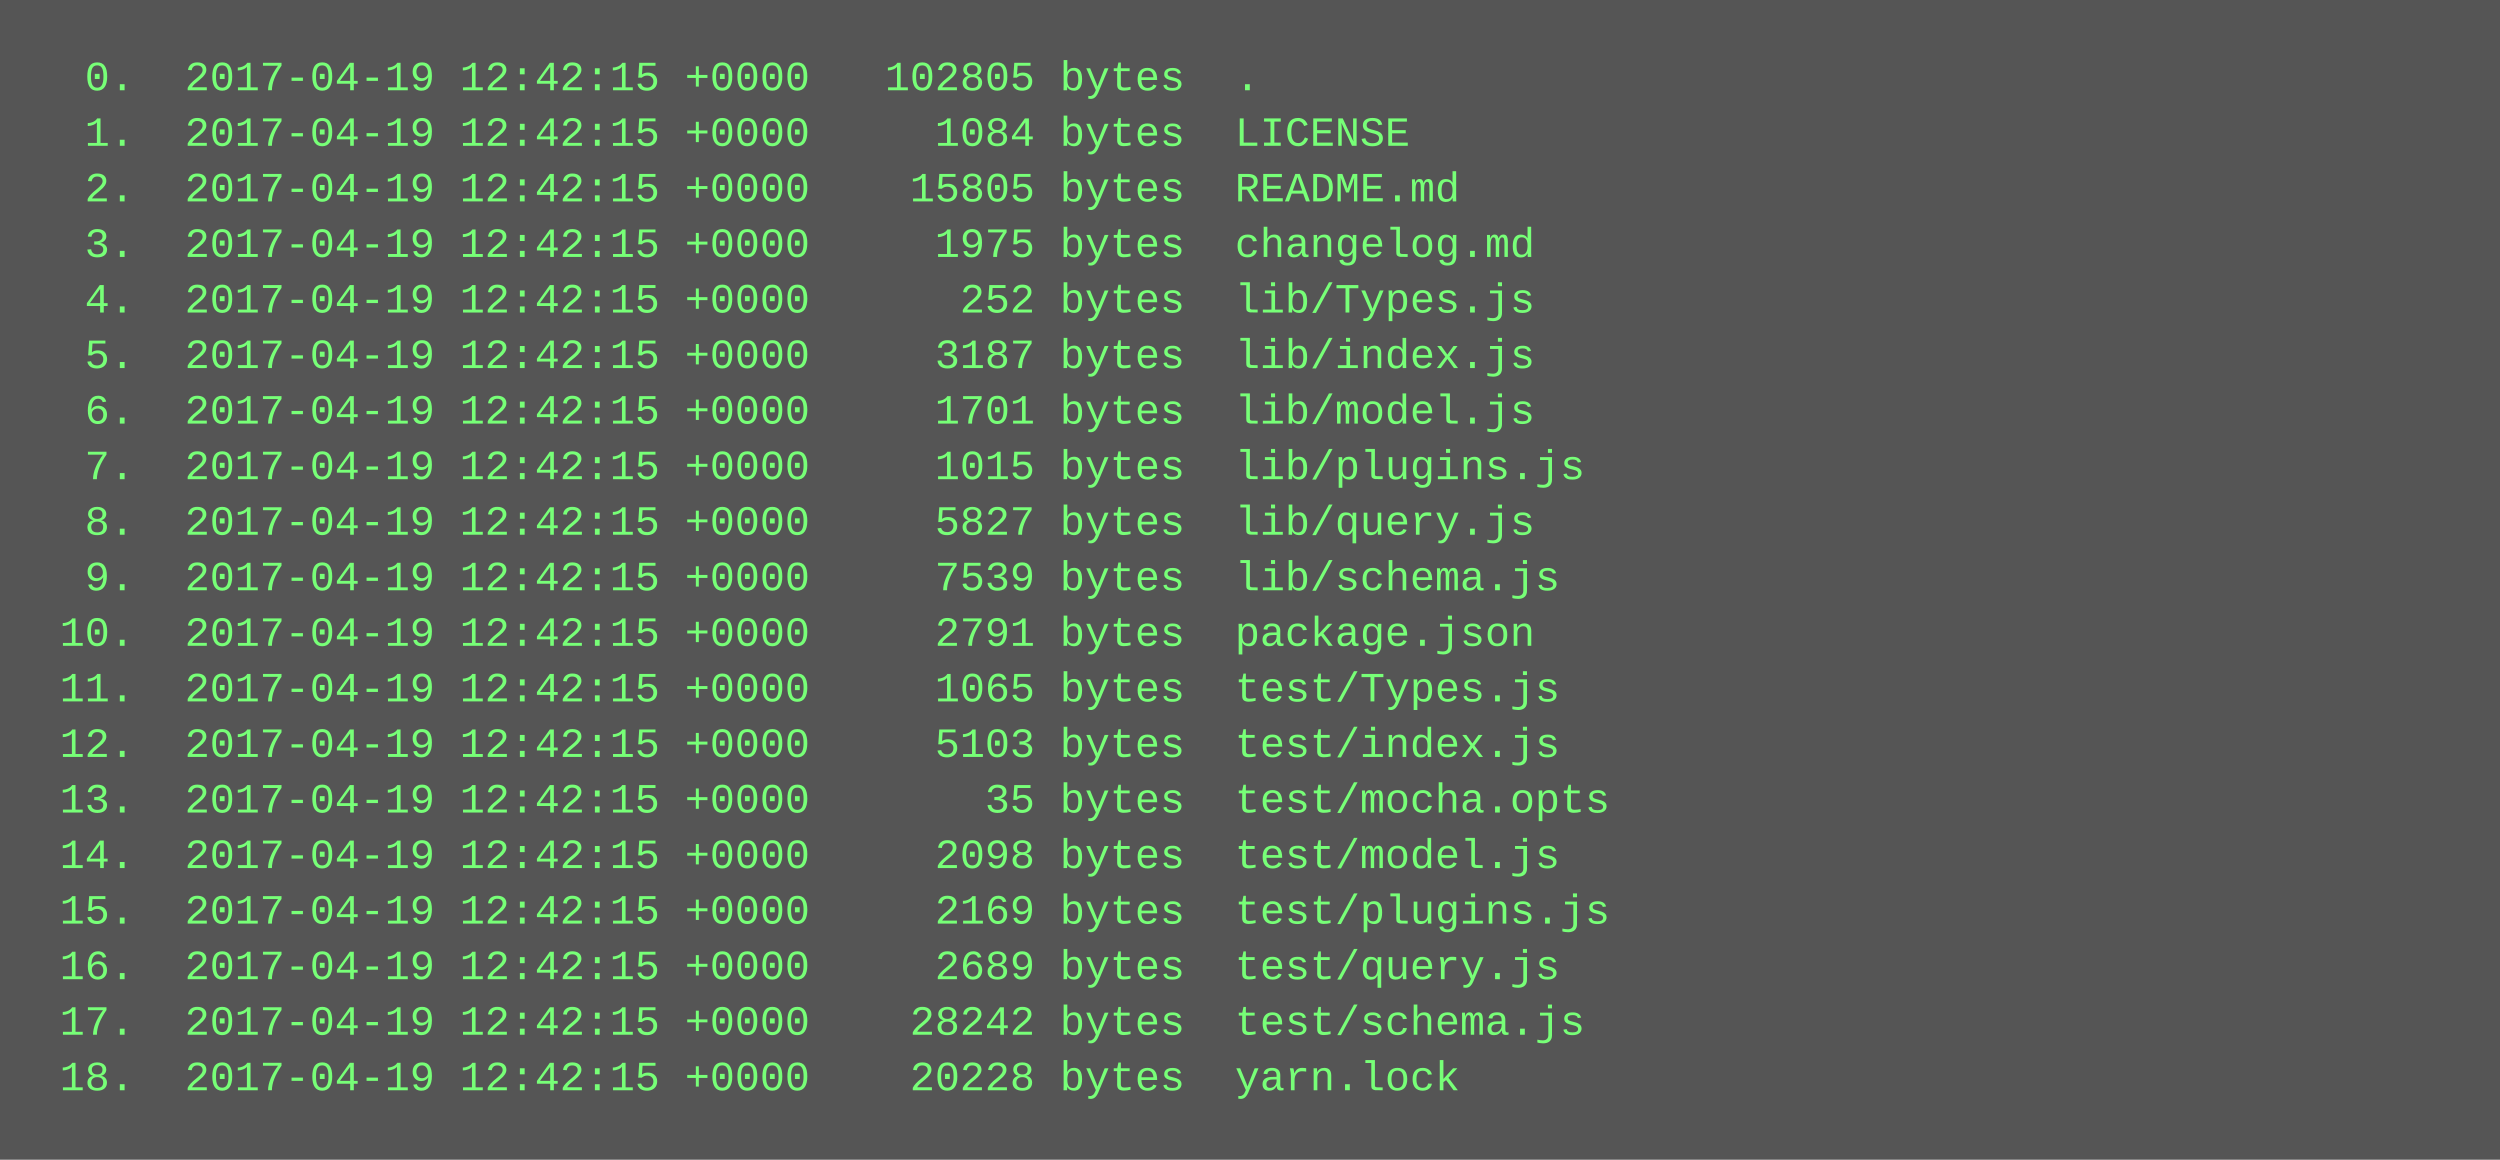
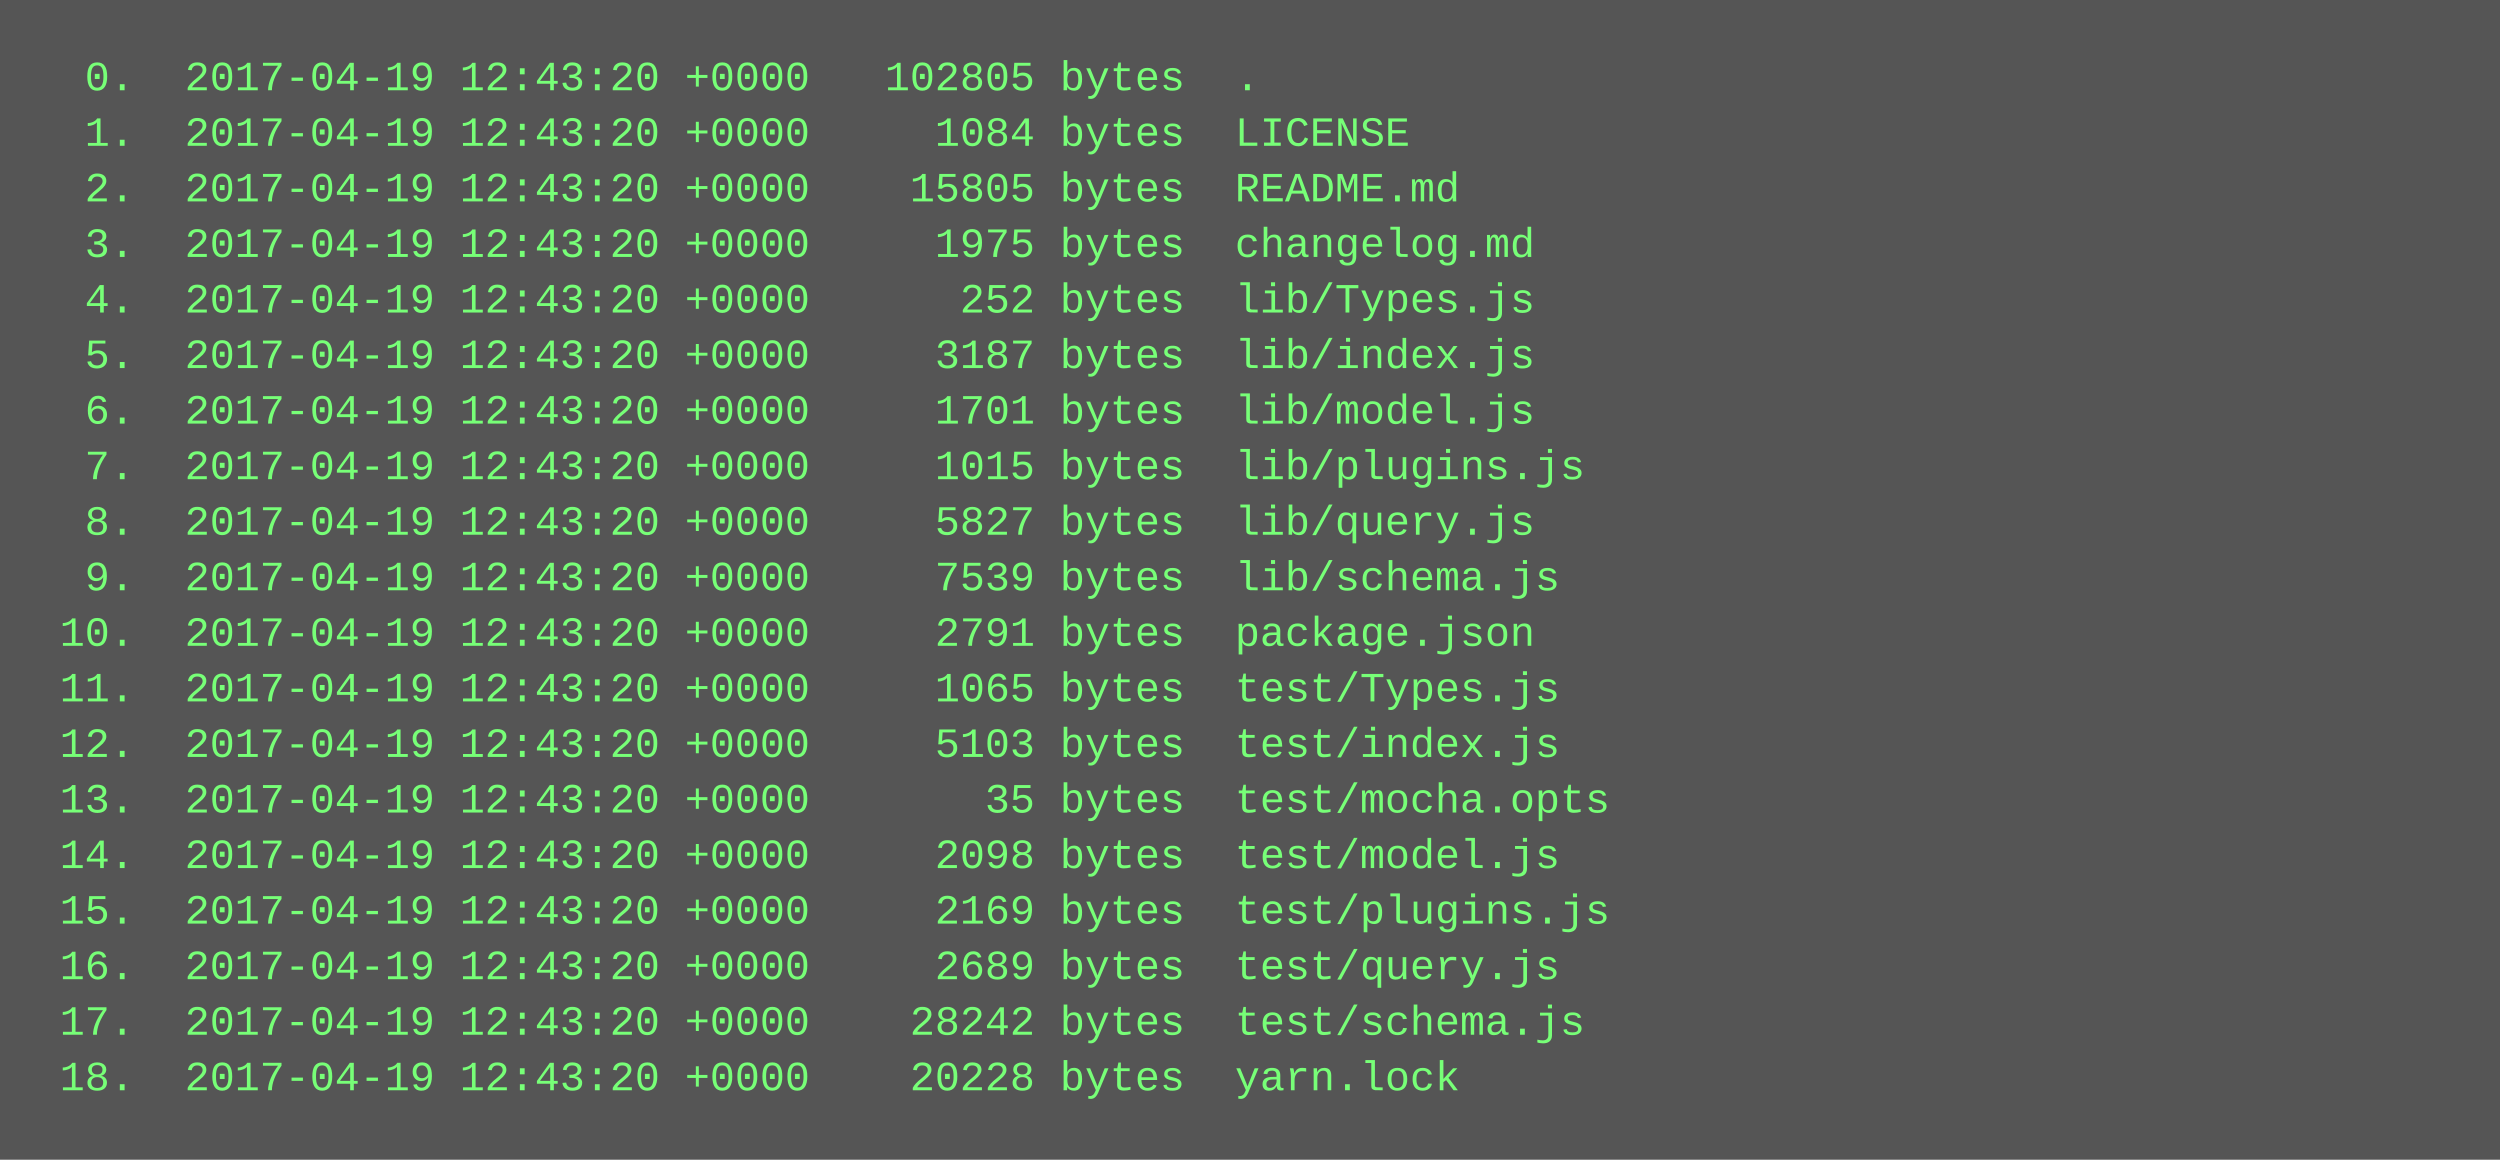
<svg xmlns="http://www.w3.org/2000/svg" height="334" width="720">
  <rect height="334" fill="#555" width="720" />
  <text fill="#7f7" font-family="Courier New" font-size="12" xml:space="preserve">
-     <tspan x="10" y="26">  0.  2017-04-19 12:42:15 +0000   102805 bytes  .</tspan>
-     <tspan x="10" y="42">  1.  2017-04-19 12:42:15 +0000     1084 bytes  LICENSE</tspan>
-     <tspan x="10" y="58">  2.  2017-04-19 12:42:15 +0000    15805 bytes  README.md</tspan>
-     <tspan x="10" y="74">  3.  2017-04-19 12:42:15 +0000     1975 bytes  changelog.md</tspan>
-     <tspan x="10" y="90">  4.  2017-04-19 12:42:15 +0000      252 bytes  lib/Types.js</tspan>
-     <tspan x="10" y="106">  5.  2017-04-19 12:42:15 +0000     3187 bytes  lib/index.js</tspan>
-     <tspan x="10" y="122">  6.  2017-04-19 12:42:15 +0000     1701 bytes  lib/model.js</tspan>
-     <tspan x="10" y="138">  7.  2017-04-19 12:42:15 +0000     1015 bytes  lib/plugins.js</tspan>
-     <tspan x="10" y="154">  8.  2017-04-19 12:42:15 +0000     5827 bytes  lib/query.js</tspan>
-     <tspan x="10" y="170">  9.  2017-04-19 12:42:15 +0000     7539 bytes  lib/schema.js</tspan>
-     <tspan x="10" y="186"> 10.  2017-04-19 12:42:15 +0000     2791 bytes  package.json</tspan>
-     <tspan x="10" y="202"> 11.  2017-04-19 12:42:15 +0000     1065 bytes  test/Types.js</tspan>
-     <tspan x="10" y="218"> 12.  2017-04-19 12:42:15 +0000     5103 bytes  test/index.js</tspan>
-     <tspan x="10" y="234"> 13.  2017-04-19 12:42:15 +0000       35 bytes  test/mocha.opts</tspan>
-     <tspan x="10" y="250"> 14.  2017-04-19 12:42:15 +0000     2098 bytes  test/model.js</tspan>
-     <tspan x="10" y="266"> 15.  2017-04-19 12:42:15 +0000     2169 bytes  test/plugins.js</tspan>
-     <tspan x="10" y="282"> 16.  2017-04-19 12:42:15 +0000     2689 bytes  test/query.js</tspan>
-     <tspan x="10" y="298"> 17.  2017-04-19 12:42:15 +0000    28242 bytes  test/schema.js</tspan>
-     <tspan x="10" y="314"> 18.  2017-04-19 12:42:15 +0000    20228 bytes  yarn.lock</tspan>
+     <tspan x="10" y="26">  0.  2017-04-19 12:43:20 +0000   102805 bytes  .</tspan>
+     <tspan x="10" y="42">  1.  2017-04-19 12:43:20 +0000     1084 bytes  LICENSE</tspan>
+     <tspan x="10" y="58">  2.  2017-04-19 12:43:20 +0000    15805 bytes  README.md</tspan>
+     <tspan x="10" y="74">  3.  2017-04-19 12:43:20 +0000     1975 bytes  changelog.md</tspan>
+     <tspan x="10" y="90">  4.  2017-04-19 12:43:20 +0000      252 bytes  lib/Types.js</tspan>
+     <tspan x="10" y="106">  5.  2017-04-19 12:43:20 +0000     3187 bytes  lib/index.js</tspan>
+     <tspan x="10" y="122">  6.  2017-04-19 12:43:20 +0000     1701 bytes  lib/model.js</tspan>
+     <tspan x="10" y="138">  7.  2017-04-19 12:43:20 +0000     1015 bytes  lib/plugins.js</tspan>
+     <tspan x="10" y="154">  8.  2017-04-19 12:43:20 +0000     5827 bytes  lib/query.js</tspan>
+     <tspan x="10" y="170">  9.  2017-04-19 12:43:20 +0000     7539 bytes  lib/schema.js</tspan>
+     <tspan x="10" y="186"> 10.  2017-04-19 12:43:20 +0000     2791 bytes  package.json</tspan>
+     <tspan x="10" y="202"> 11.  2017-04-19 12:43:20 +0000     1065 bytes  test/Types.js</tspan>
+     <tspan x="10" y="218"> 12.  2017-04-19 12:43:20 +0000     5103 bytes  test/index.js</tspan>
+     <tspan x="10" y="234"> 13.  2017-04-19 12:43:20 +0000       35 bytes  test/mocha.opts</tspan>
+     <tspan x="10" y="250"> 14.  2017-04-19 12:43:20 +0000     2098 bytes  test/model.js</tspan>
+     <tspan x="10" y="266"> 15.  2017-04-19 12:43:20 +0000     2169 bytes  test/plugins.js</tspan>
+     <tspan x="10" y="282"> 16.  2017-04-19 12:43:20 +0000     2689 bytes  test/query.js</tspan>
+     <tspan x="10" y="298"> 17.  2017-04-19 12:43:20 +0000    28242 bytes  test/schema.js</tspan>
+     <tspan x="10" y="314"> 18.  2017-04-19 12:43:20 +0000    20228 bytes  yarn.lock</tspan>
  </text>
</svg>
